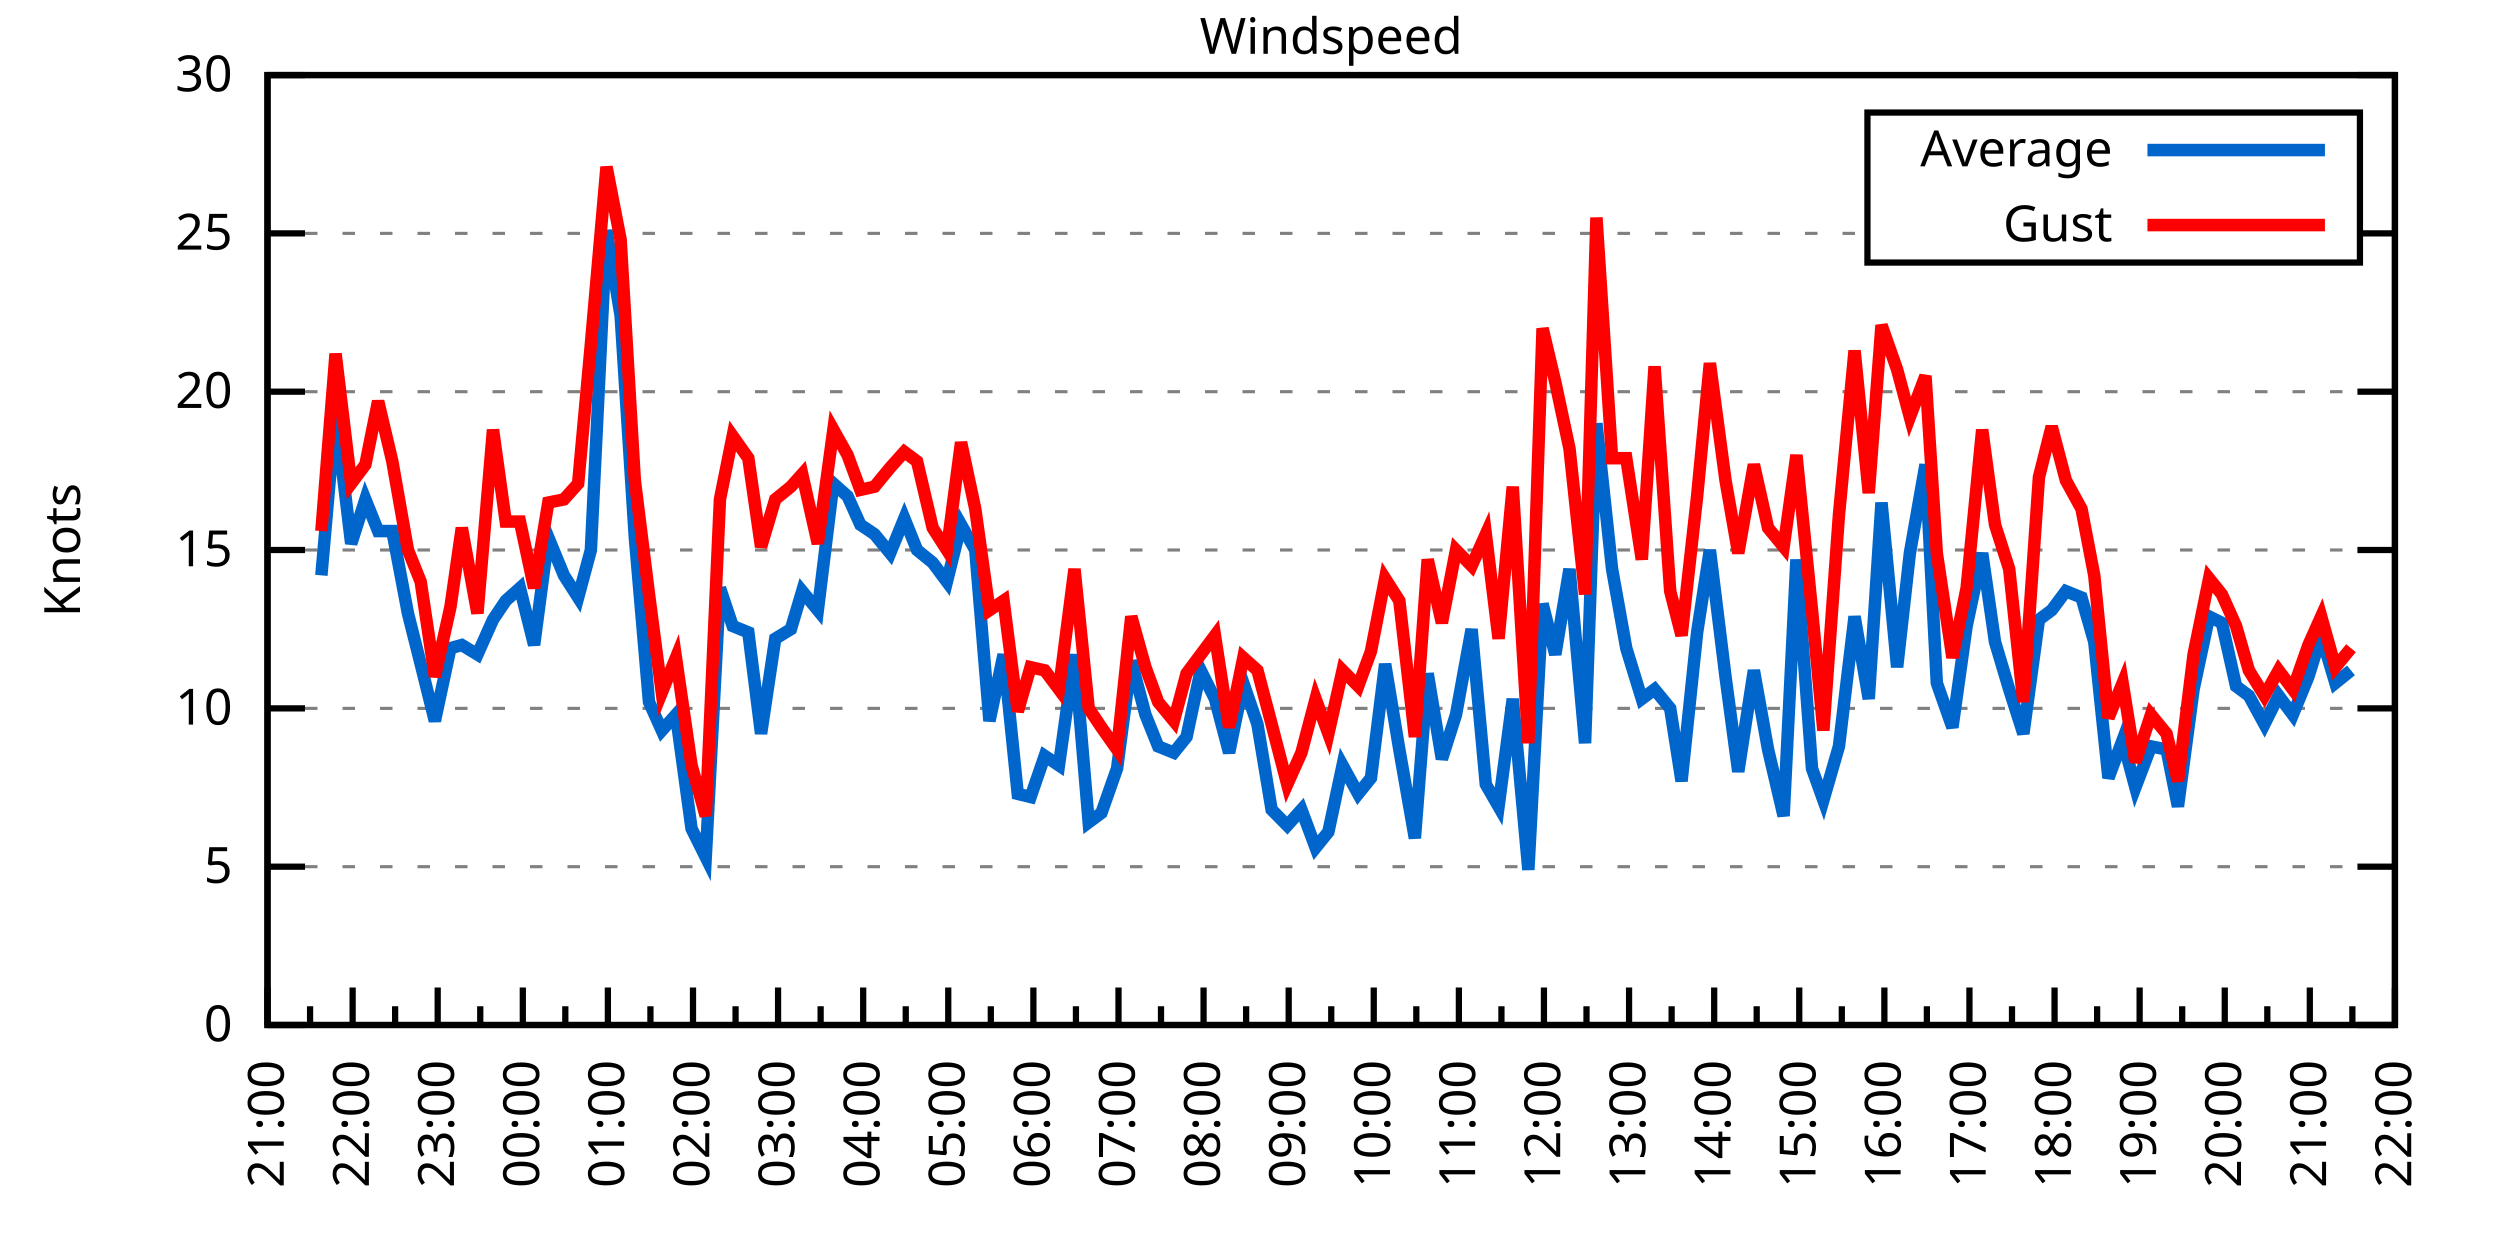
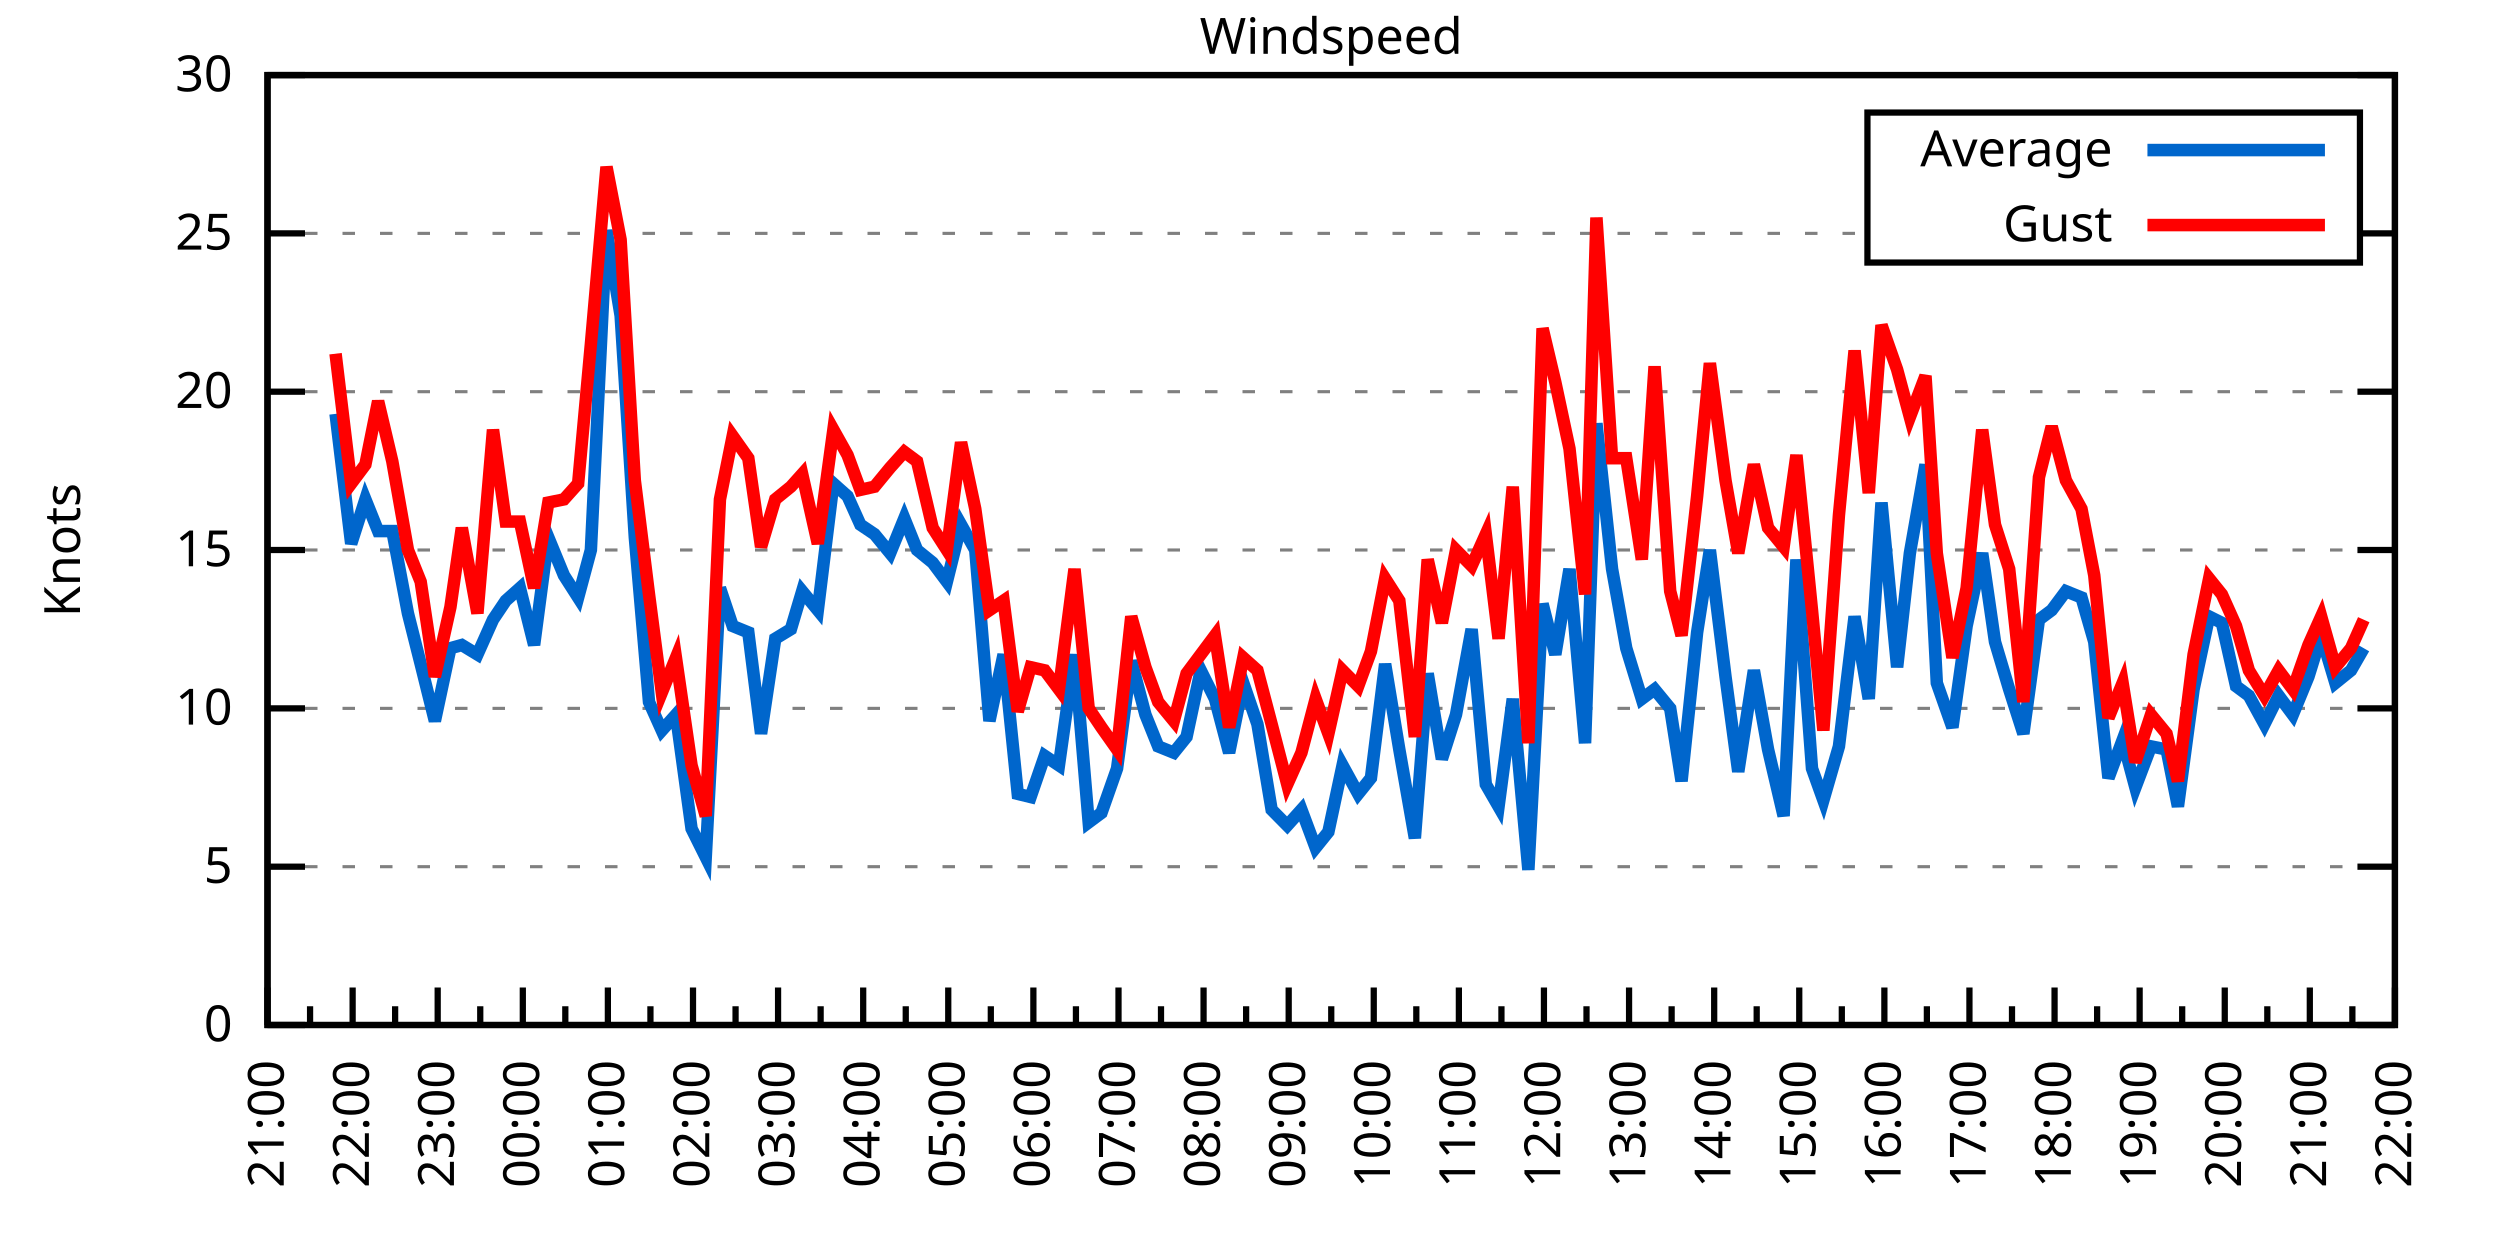
<svg xmlns="http://www.w3.org/2000/svg" xmlns:xlink="http://www.w3.org/1999/xlink" width="400" height="200" viewBox="0 0 400 200">
  <g id="gnuplot_canvas">
    <rect x="0" y="0" width="400" height="200" fill="none" />
    <defs>
      <circle id="gpDot" r="0.5" stroke-width="0.5" stroke="currentColor" />
      <path id="gpPt0" stroke-width="0.333" stroke="currentColor" d="M-1,0 h2 M0,-1 v2" />
      <path id="gpPt1" stroke-width="0.333" stroke="currentColor" d="M-1,-1 L1,1 M1,-1 L-1,1" />
      <path id="gpPt2" stroke-width="0.333" stroke="currentColor" d="M-1,0 L1,0 M0,-1 L0,1 M-1,-1 L1,1 M-1,1 L1,-1" />
      <rect id="gpPt3" stroke-width="0.333" stroke="currentColor" x="-1" y="-1" width="2" height="2" />
      <rect id="gpPt4" stroke-width="0.333" stroke="currentColor" fill="currentColor" x="-1" y="-1" width="2" height="2" />
      <circle id="gpPt5" stroke-width="0.333" stroke="currentColor" cx="0" cy="0" r="1" />
      <use xlink:href="#gpPt5" id="gpPt6" fill="currentColor" stroke="none" />
      <path id="gpPt7" stroke-width="0.333" stroke="currentColor" d="M0,-1.33 L-1.33,0.67 L1.33,0.67 z" />
      <use xlink:href="#gpPt7" id="gpPt8" fill="currentColor" stroke="none" />
      <use xlink:href="#gpPt7" id="gpPt9" stroke="currentColor" transform="rotate(180)" />
      <use xlink:href="#gpPt9" id="gpPt10" fill="currentColor" stroke="none" />
      <use xlink:href="#gpPt3" id="gpPt11" stroke="currentColor" transform="rotate(45)" />
      <use xlink:href="#gpPt11" id="gpPt12" fill="currentColor" stroke="none" />
      <path id="gpPt13" stroke-width="0.333" stroke="currentColor" d="M0,1.330 L1.265,0.411 L0.782,-1.067 L-0.782,-1.076 L-1.265,0.411 z" />
      <use xlink:href="#gpPt13" id="gpPt14" fill="currentColor" stroke="none" />
      <filter id="textbox" filterUnits="objectBoundingBox" x="0" y="0" height="1" width="1">
        <feFlood flood-color="white" flood-opacity="1" result="bgnd" />
        <feComposite in="SourceGraphic" in2="bgnd" operator="atop" />
      </filter>
      <filter id="greybox" filterUnits="objectBoundingBox" x="0" y="0" height="1" width="1">
        <feFlood flood-color="lightgrey" flood-opacity="1" result="grey" />
        <feComposite in="SourceGraphic" in2="grey" operator="atop" />
      </filter>
    </defs>
    <g fill="none" color="white" stroke="currentColor" stroke-width="1.00" stroke-linecap="butt" stroke-linejoin="miter">
</g>
    <g fill="none" color="black" stroke="currentColor" stroke-width="1.00" stroke-linecap="butt" stroke-linejoin="miter">
      <g stroke="none" shape-rendering="crispEdges">
        <polygon fill="rgb(255, 255, 255)" points="42.80,164.00 383.18,164.00 383.18,12.02 42.80,12.02 " />
      </g>
    </g>
    <g fill="none" color="black" stroke="currentColor" stroke-width="1.00" stroke-linecap="butt" stroke-linejoin="miter">
</g>
    <g fill="none" color="black" stroke="black" stroke-width="0.50" stroke-linecap="butt" stroke-linejoin="miter">
</g>
    <g fill="none" color="gray" stroke="currentColor" stroke-width="0.50" stroke-linecap="butt" stroke-linejoin="miter">
      <path stroke="gray" stroke-dasharray="2,4" class="gridline" d="M42.80,164.00 L383.19,164.00  " />
    </g>
    <g fill="none" color="gray" stroke="gray" stroke-width="1.00" stroke-linecap="butt" stroke-linejoin="miter">
</g>
    <g fill="none" color="black" stroke="currentColor" stroke-width="1.00" stroke-linecap="butt" stroke-linejoin="miter">
      <path stroke="black" d="M42.80,164.00 L48.80,164.00 M383.19,164.00 L377.19,164.00  " />
      <g transform="translate(37.20,166.60)" stroke="none" fill="black" font-family="Sans" font-size="8.00" text-anchor="end">
        <text>
          <tspan font-family="Sans"> 0</tspan>
        </text>
      </g>
    </g>
    <g fill="none" color="black" stroke="currentColor" stroke-width="1.00" stroke-linecap="butt" stroke-linejoin="miter">
</g>
    <g fill="none" color="black" stroke="black" stroke-width="0.50" stroke-linecap="butt" stroke-linejoin="miter">
</g>
    <g fill="none" color="gray" stroke="currentColor" stroke-width="0.50" stroke-linecap="butt" stroke-linejoin="miter">
      <path stroke="gray" stroke-dasharray="2,4" class="gridline" d="M42.80,138.67 L383.19,138.67  " />
    </g>
    <g fill="none" color="gray" stroke="gray" stroke-width="1.00" stroke-linecap="butt" stroke-linejoin="miter">
</g>
    <g fill="none" color="black" stroke="currentColor" stroke-width="1.00" stroke-linecap="butt" stroke-linejoin="miter">
      <path stroke="black" d="M42.80,138.67 L48.80,138.67 M383.19,138.67 L377.19,138.67  " />
      <g transform="translate(37.20,141.27)" stroke="none" fill="black" font-family="Sans" font-size="8.00" text-anchor="end">
        <text>
          <tspan font-family="Sans"> 5</tspan>
        </text>
      </g>
    </g>
    <g fill="none" color="black" stroke="currentColor" stroke-width="1.00" stroke-linecap="butt" stroke-linejoin="miter">
</g>
    <g fill="none" color="black" stroke="black" stroke-width="0.50" stroke-linecap="butt" stroke-linejoin="miter">
</g>
    <g fill="none" color="gray" stroke="currentColor" stroke-width="0.50" stroke-linecap="butt" stroke-linejoin="miter">
      <path stroke="gray" stroke-dasharray="2,4" class="gridline" d="M42.80,113.34 L383.19,113.34  " />
    </g>
    <g fill="none" color="gray" stroke="gray" stroke-width="1.00" stroke-linecap="butt" stroke-linejoin="miter">
</g>
    <g fill="none" color="black" stroke="currentColor" stroke-width="1.00" stroke-linecap="butt" stroke-linejoin="miter">
      <path stroke="black" d="M42.80,113.34 L48.80,113.34 M383.19,113.34 L377.19,113.34  " />
      <g transform="translate(37.20,115.94)" stroke="none" fill="black" font-family="Sans" font-size="8.00" text-anchor="end">
        <text>
          <tspan font-family="Sans"> 10</tspan>
        </text>
      </g>
    </g>
    <g fill="none" color="black" stroke="currentColor" stroke-width="1.00" stroke-linecap="butt" stroke-linejoin="miter">
</g>
    <g fill="none" color="black" stroke="black" stroke-width="0.50" stroke-linecap="butt" stroke-linejoin="miter">
</g>
    <g fill="none" color="gray" stroke="currentColor" stroke-width="0.50" stroke-linecap="butt" stroke-linejoin="miter">
      <path stroke="gray" stroke-dasharray="2,4" class="gridline" d="M42.80,88.00 L383.19,88.00  " />
    </g>
    <g fill="none" color="gray" stroke="gray" stroke-width="1.00" stroke-linecap="butt" stroke-linejoin="miter">
</g>
    <g fill="none" color="black" stroke="currentColor" stroke-width="1.00" stroke-linecap="butt" stroke-linejoin="miter">
      <path stroke="black" d="M42.80,88.00 L48.80,88.00 M383.19,88.00 L377.19,88.00  " />
      <g transform="translate(37.20,90.60)" stroke="none" fill="black" font-family="Sans" font-size="8.00" text-anchor="end">
        <text>
          <tspan font-family="Sans"> 15</tspan>
        </text>
      </g>
    </g>
    <g fill="none" color="black" stroke="currentColor" stroke-width="1.00" stroke-linecap="butt" stroke-linejoin="miter">
</g>
    <g fill="none" color="black" stroke="black" stroke-width="0.50" stroke-linecap="butt" stroke-linejoin="miter">
</g>
    <g fill="none" color="gray" stroke="currentColor" stroke-width="0.50" stroke-linecap="butt" stroke-linejoin="miter">
      <path stroke="gray" stroke-dasharray="2,4" class="gridline" d="M42.80,62.67 L383.19,62.67  " />
    </g>
    <g fill="none" color="gray" stroke="gray" stroke-width="1.00" stroke-linecap="butt" stroke-linejoin="miter">
</g>
    <g fill="none" color="black" stroke="currentColor" stroke-width="1.00" stroke-linecap="butt" stroke-linejoin="miter">
      <path stroke="black" d="M42.80,62.67 L48.80,62.67 M383.19,62.67 L377.19,62.67  " />
      <g transform="translate(37.20,65.27)" stroke="none" fill="black" font-family="Sans" font-size="8.00" text-anchor="end">
        <text>
          <tspan font-family="Sans"> 20</tspan>
        </text>
      </g>
    </g>
    <g fill="none" color="black" stroke="currentColor" stroke-width="1.00" stroke-linecap="butt" stroke-linejoin="miter">
</g>
    <g fill="none" color="black" stroke="black" stroke-width="0.50" stroke-linecap="butt" stroke-linejoin="miter">
</g>
    <g fill="none" color="gray" stroke="currentColor" stroke-width="0.50" stroke-linecap="butt" stroke-linejoin="miter">
      <path stroke="gray" stroke-dasharray="2,4" class="gridline" d="M42.80,37.34 L298.79,37.34 M377.59,37.34 L383.19,37.34  " />
    </g>
    <g fill="none" color="gray" stroke="gray" stroke-width="1.00" stroke-linecap="butt" stroke-linejoin="miter">
</g>
    <g fill="none" color="black" stroke="currentColor" stroke-width="1.00" stroke-linecap="butt" stroke-linejoin="miter">
      <path stroke="black" d="M42.80,37.34 L48.80,37.34 M383.19,37.34 L377.19,37.34  " />
      <g transform="translate(37.20,39.94)" stroke="none" fill="black" font-family="Sans" font-size="8.00" text-anchor="end">
        <text>
          <tspan font-family="Sans"> 25</tspan>
        </text>
      </g>
    </g>
    <g fill="none" color="black" stroke="currentColor" stroke-width="1.00" stroke-linecap="butt" stroke-linejoin="miter">
</g>
    <g fill="none" color="black" stroke="black" stroke-width="0.50" stroke-linecap="butt" stroke-linejoin="miter">
</g>
    <g fill="none" color="gray" stroke="currentColor" stroke-width="0.50" stroke-linecap="butt" stroke-linejoin="miter">
      <path stroke="gray" stroke-dasharray="2,4" class="gridline" d="M42.80,12.01 L383.19,12.01  " />
    </g>
    <g fill="none" color="gray" stroke="gray" stroke-width="1.00" stroke-linecap="butt" stroke-linejoin="miter">
</g>
    <g fill="none" color="black" stroke="currentColor" stroke-width="1.00" stroke-linecap="butt" stroke-linejoin="miter">
      <path stroke="black" d="M42.80,12.01 L48.80,12.01 M383.19,12.01 L377.19,12.01  " />
      <g transform="translate(37.20,14.61)" stroke="none" fill="black" font-family="Sans" font-size="8.00" text-anchor="end">
        <text>
          <tspan font-family="Sans"> 30</tspan>
        </text>
      </g>
    </g>
    <g fill="none" color="black" stroke="currentColor" stroke-width="1.00" stroke-linecap="butt" stroke-linejoin="miter">
      <path stroke="black" d="M42.80,164.00 L42.80,158.00  " />
      <g transform="translate(45.40,169.60) rotate(270)" stroke="none" fill="black" font-family="Sans" font-size="8.00" text-anchor="end">
        <text>
          <tspan font-family="Sans">21:00</tspan>
        </text>
      </g>
    </g>
    <g fill="none" color="black" stroke="currentColor" stroke-width="1.00" stroke-linecap="butt" stroke-linejoin="miter">
      <path stroke="black" d="M49.61,164.00 L49.61,161.00 M56.42,164.00 L56.42,158.00  " />
      <g transform="translate(59.02,169.60) rotate(270)" stroke="none" fill="black" font-family="Sans" font-size="8.00" text-anchor="end">
        <text>
          <tspan font-family="Sans">22:00</tspan>
        </text>
      </g>
    </g>
    <g fill="none" color="black" stroke="currentColor" stroke-width="1.00" stroke-linecap="butt" stroke-linejoin="miter">
      <path stroke="black" d="M63.22,164.00 L63.22,161.00 M70.03,164.00 L70.03,158.00  " />
      <g transform="translate(72.63,169.60) rotate(270)" stroke="none" fill="black" font-family="Sans" font-size="8.00" text-anchor="end">
        <text>
          <tspan font-family="Sans">23:00</tspan>
        </text>
      </g>
    </g>
    <g fill="none" color="black" stroke="currentColor" stroke-width="1.00" stroke-linecap="butt" stroke-linejoin="miter">
      <path stroke="black" d="M76.84,164.00 L76.84,161.00 M83.65,164.00 L83.65,158.00  " />
      <g transform="translate(86.25,169.60) rotate(270)" stroke="none" fill="black" font-family="Sans" font-size="8.00" text-anchor="end">
        <text>
          <tspan font-family="Sans">00:00</tspan>
        </text>
      </g>
    </g>
    <g fill="none" color="black" stroke="currentColor" stroke-width="1.00" stroke-linecap="butt" stroke-linejoin="miter">
      <path stroke="black" d="M90.45,164.00 L90.45,161.00 M97.26,164.00 L97.26,158.00  " />
      <g transform="translate(99.86,169.60) rotate(270)" stroke="none" fill="black" font-family="Sans" font-size="8.00" text-anchor="end">
        <text>
          <tspan font-family="Sans">01:00</tspan>
        </text>
      </g>
    </g>
    <g fill="none" color="black" stroke="currentColor" stroke-width="1.00" stroke-linecap="butt" stroke-linejoin="miter">
      <path stroke="black" d="M104.07,164.00 L104.07,161.00 M110.88,164.00 L110.88,158.00  " />
      <g transform="translate(113.48,169.60) rotate(270)" stroke="none" fill="black" font-family="Sans" font-size="8.00" text-anchor="end">
        <text>
          <tspan font-family="Sans">02:00</tspan>
        </text>
      </g>
    </g>
    <g fill="none" color="black" stroke="currentColor" stroke-width="1.00" stroke-linecap="butt" stroke-linejoin="miter">
      <path stroke="black" d="M117.69,164.00 L117.69,161.00 M124.49,164.00 L124.49,158.00  " />
      <g transform="translate(127.09,169.60) rotate(270)" stroke="none" fill="black" font-family="Sans" font-size="8.00" text-anchor="end">
        <text>
          <tspan font-family="Sans">03:00</tspan>
        </text>
      </g>
    </g>
    <g fill="none" color="black" stroke="currentColor" stroke-width="1.00" stroke-linecap="butt" stroke-linejoin="miter">
      <path stroke="black" d="M131.30,164.00 L131.30,161.00 M138.11,164.00 L138.11,158.00  " />
      <g transform="translate(140.71,169.60) rotate(270)" stroke="none" fill="black" font-family="Sans" font-size="8.00" text-anchor="end">
        <text>
          <tspan font-family="Sans">04:00</tspan>
        </text>
      </g>
    </g>
    <g fill="none" color="black" stroke="currentColor" stroke-width="1.00" stroke-linecap="butt" stroke-linejoin="miter">
      <path stroke="black" d="M144.92,164.00 L144.92,161.00 M151.72,164.00 L151.72,158.00  " />
      <g transform="translate(154.32,169.60) rotate(270)" stroke="none" fill="black" font-family="Sans" font-size="8.00" text-anchor="end">
        <text>
          <tspan font-family="Sans">05:00</tspan>
        </text>
      </g>
    </g>
    <g fill="none" color="black" stroke="currentColor" stroke-width="1.00" stroke-linecap="butt" stroke-linejoin="miter">
      <path stroke="black" d="M158.53,164.00 L158.53,161.00 M165.34,164.00 L165.34,158.00  " />
      <g transform="translate(167.94,169.60) rotate(270)" stroke="none" fill="black" font-family="Sans" font-size="8.00" text-anchor="end">
        <text>
          <tspan font-family="Sans">06:00</tspan>
        </text>
      </g>
    </g>
    <g fill="none" color="black" stroke="currentColor" stroke-width="1.00" stroke-linecap="butt" stroke-linejoin="miter">
      <path stroke="black" d="M172.15,164.00 L172.15,161.00 M178.96,164.00 L178.96,158.00  " />
      <g transform="translate(181.56,169.60) rotate(270)" stroke="none" fill="black" font-family="Sans" font-size="8.00" text-anchor="end">
        <text>
          <tspan font-family="Sans">07:00</tspan>
        </text>
      </g>
    </g>
    <g fill="none" color="black" stroke="currentColor" stroke-width="1.00" stroke-linecap="butt" stroke-linejoin="miter">
      <path stroke="black" d="M185.76,164.00 L185.76,161.00 M192.57,164.00 L192.57,158.00  " />
      <g transform="translate(195.17,169.60) rotate(270)" stroke="none" fill="black" font-family="Sans" font-size="8.00" text-anchor="end">
        <text>
          <tspan font-family="Sans">08:00</tspan>
        </text>
      </g>
    </g>
    <g fill="none" color="black" stroke="currentColor" stroke-width="1.00" stroke-linecap="butt" stroke-linejoin="miter">
      <path stroke="black" d="M199.38,164.00 L199.38,161.00 M206.19,164.00 L206.19,158.00  " />
      <g transform="translate(208.79,169.60) rotate(270)" stroke="none" fill="black" font-family="Sans" font-size="8.00" text-anchor="end">
        <text>
          <tspan font-family="Sans">09:00</tspan>
        </text>
      </g>
    </g>
    <g fill="none" color="black" stroke="currentColor" stroke-width="1.00" stroke-linecap="butt" stroke-linejoin="miter">
      <path stroke="black" d="M213.00,164.00 L213.00,161.00 M219.80,164.00 L219.80,158.00  " />
      <g transform="translate(222.40,169.60) rotate(270)" stroke="none" fill="black" font-family="Sans" font-size="8.00" text-anchor="end">
        <text>
          <tspan font-family="Sans">10:00</tspan>
        </text>
      </g>
    </g>
    <g fill="none" color="black" stroke="currentColor" stroke-width="1.00" stroke-linecap="butt" stroke-linejoin="miter">
      <path stroke="black" d="M226.61,164.00 L226.61,161.00 M233.42,164.00 L233.42,158.00  " />
      <g transform="translate(236.02,169.60) rotate(270)" stroke="none" fill="black" font-family="Sans" font-size="8.00" text-anchor="end">
        <text>
          <tspan font-family="Sans">11:00</tspan>
        </text>
      </g>
    </g>
    <g fill="none" color="black" stroke="currentColor" stroke-width="1.00" stroke-linecap="butt" stroke-linejoin="miter">
      <path stroke="black" d="M240.23,164.00 L240.23,161.00 M247.03,164.00 L247.03,158.00  " />
      <g transform="translate(249.63,169.60) rotate(270)" stroke="none" fill="black" font-family="Sans" font-size="8.00" text-anchor="end">
        <text>
          <tspan font-family="Sans">12:00</tspan>
        </text>
      </g>
    </g>
    <g fill="none" color="black" stroke="currentColor" stroke-width="1.00" stroke-linecap="butt" stroke-linejoin="miter">
      <path stroke="black" d="M253.84,164.00 L253.84,161.00 M260.65,164.00 L260.65,158.00  " />
      <g transform="translate(263.25,169.60) rotate(270)" stroke="none" fill="black" font-family="Sans" font-size="8.00" text-anchor="end">
        <text>
          <tspan font-family="Sans">13:00</tspan>
        </text>
      </g>
    </g>
    <g fill="none" color="black" stroke="currentColor" stroke-width="1.00" stroke-linecap="butt" stroke-linejoin="miter">
      <path stroke="black" d="M267.46,164.00 L267.46,161.00 M274.27,164.00 L274.27,158.00  " />
      <g transform="translate(276.87,169.60) rotate(270)" stroke="none" fill="black" font-family="Sans" font-size="8.00" text-anchor="end">
        <text>
          <tspan font-family="Sans">14:00</tspan>
        </text>
      </g>
    </g>
    <g fill="none" color="black" stroke="currentColor" stroke-width="1.00" stroke-linecap="butt" stroke-linejoin="miter">
      <path stroke="black" d="M281.07,164.00 L281.07,161.00 M287.88,164.00 L287.88,158.00  " />
      <g transform="translate(290.48,169.60) rotate(270)" stroke="none" fill="black" font-family="Sans" font-size="8.00" text-anchor="end">
        <text>
          <tspan font-family="Sans">15:00</tspan>
        </text>
      </g>
    </g>
    <g fill="none" color="black" stroke="currentColor" stroke-width="1.00" stroke-linecap="butt" stroke-linejoin="miter">
      <path stroke="black" d="M294.69,164.00 L294.69,161.00 M301.50,164.00 L301.50,158.00  " />
      <g transform="translate(304.10,169.60) rotate(270)" stroke="none" fill="black" font-family="Sans" font-size="8.00" text-anchor="end">
        <text>
          <tspan font-family="Sans">16:00</tspan>
        </text>
      </g>
    </g>
    <g fill="none" color="black" stroke="currentColor" stroke-width="1.00" stroke-linecap="butt" stroke-linejoin="miter">
      <path stroke="black" d="M308.30,164.00 L308.30,161.00 M315.11,164.00 L315.11,158.00  " />
      <g transform="translate(317.71,169.60) rotate(270)" stroke="none" fill="black" font-family="Sans" font-size="8.00" text-anchor="end">
        <text>
          <tspan font-family="Sans">17:00</tspan>
        </text>
      </g>
    </g>
    <g fill="none" color="black" stroke="currentColor" stroke-width="1.00" stroke-linecap="butt" stroke-linejoin="miter">
      <path stroke="black" d="M321.92,164.00 L321.92,161.00 M328.73,164.00 L328.73,158.00  " />
      <g transform="translate(331.33,169.60) rotate(270)" stroke="none" fill="black" font-family="Sans" font-size="8.00" text-anchor="end">
        <text>
          <tspan font-family="Sans">18:00</tspan>
        </text>
      </g>
    </g>
    <g fill="none" color="black" stroke="currentColor" stroke-width="1.00" stroke-linecap="butt" stroke-linejoin="miter">
      <path stroke="black" d="M335.54,164.00 L335.54,161.00 M342.34,164.00 L342.34,158.00  " />
      <g transform="translate(344.94,169.60) rotate(270)" stroke="none" fill="black" font-family="Sans" font-size="8.00" text-anchor="end">
        <text>
          <tspan font-family="Sans">19:00</tspan>
        </text>
      </g>
    </g>
    <g fill="none" color="black" stroke="currentColor" stroke-width="1.00" stroke-linecap="butt" stroke-linejoin="miter">
      <path stroke="black" d="M349.15,164.00 L349.15,161.00 M355.96,164.00 L355.96,158.00  " />
      <g transform="translate(358.56,169.60) rotate(270)" stroke="none" fill="black" font-family="Sans" font-size="8.00" text-anchor="end">
        <text>
          <tspan font-family="Sans">20:00</tspan>
        </text>
      </g>
    </g>
    <g fill="none" color="black" stroke="currentColor" stroke-width="1.00" stroke-linecap="butt" stroke-linejoin="miter">
      <path stroke="black" d="M362.77,164.00 L362.77,161.00 M369.57,164.00 L369.57,158.00  " />
      <g transform="translate(372.17,169.60) rotate(270)" stroke="none" fill="black" font-family="Sans" font-size="8.00" text-anchor="end">
        <text>
          <tspan font-family="Sans">21:00</tspan>
        </text>
      </g>
    </g>
    <g fill="none" color="black" stroke="currentColor" stroke-width="1.00" stroke-linecap="butt" stroke-linejoin="miter">
      <path stroke="black" d="M376.38,164.00 L376.38,161.00 M383.19,164.00 L383.19,158.00  " />
      <g transform="translate(385.79,169.60) rotate(270)" stroke="none" fill="black" font-family="Sans" font-size="8.00" text-anchor="end">
        <text>
          <tspan font-family="Sans">22:00</tspan>
        </text>
      </g>
    </g>
    <g fill="none" color="black" stroke="currentColor" stroke-width="1.00" stroke-linecap="butt" stroke-linejoin="miter">
</g>
    <g fill="none" color="black" stroke="currentColor" stroke-width="1.00" stroke-linecap="butt" stroke-linejoin="miter">
      <path stroke="black" d="M42.80,12.01 L42.80,164.00 L383.19,164.00 L383.19,12.01 L42.80,12.01 Z  " />
    </g>
    <g fill="none" color="black" stroke="currentColor" stroke-width="1.00" stroke-linecap="butt" stroke-linejoin="miter">
      <g transform="translate(12.80,88.01) rotate(270)" stroke="none" fill="black" font-family="Sans" font-size="8.00" text-anchor="middle">
        <text>
          <tspan font-family="Sans">Knots</tspan>
        </text>
      </g>
    </g>
    <g fill="none" color="black" stroke="currentColor" stroke-width="1.00" stroke-linecap="butt" stroke-linejoin="miter">
</g>
    <g fill="none" color="black" stroke="currentColor" stroke-width="1.00" stroke-linecap="butt" stroke-linejoin="miter">
      <path stroke="black" d="M298.79,42.01 L298.79,18.01 L377.59,18.01 L377.59,42.01 L298.79,42.01 Z  " />
    </g>
    <g id="Windspeed_plot_1">
      <g fill="none" color="white" stroke="black" stroke-width="2.00" stroke-linecap="butt" stroke-linejoin="miter">
</g>
      <g fill="none" color="black" stroke="currentColor" stroke-width="2.00" stroke-linecap="butt" stroke-linejoin="miter">
        <g transform="translate(337.99,26.61)" stroke="none" fill="black" font-family="Sans" font-size="8.00" text-anchor="end">
          <text>
            <tspan font-family="Sans">Average</tspan>
          </text>
        </g>
      </g>
      <g fill="none" color="black" stroke="currentColor" stroke-width="2.00" stroke-linecap="butt" stroke-linejoin="miter">
-         <path stroke="rgb(  0, 102, 204)" d="M343.59,24.01 L371.99,24.01 M51.42,92.06 L53.69,66.22 L56.19,86.99 L58.46,79.90 L60.50,84.97 L62.77,84.97   L65.27,98.14 L67.31,106.24 L69.58,115.36 L72.07,103.71 L73.89,103.20 L76.39,104.72 L78.88,99.15 L80.92,96.11   L83.19,94.08 L85.46,103.20 L87.73,85.98 L90.23,92.06 L92.50,95.60 L94.54,88.00 L97.04,36.84 L99.30,50.51   L101.57,85.98 L103.84,112.32 L105.89,116.88 L108.15,114.35 L110.65,132.59 L112.92,137.15 L115.19,94.08 L117.23,100.16   L119.73,101.18 L121.77,117.39 L124.04,102.19 L126.54,100.67 L128.35,94.59 L130.85,97.63 L133.34,77.37 L135.61,79.39   L137.66,83.95 L139.92,85.47 L142.42,88.51 L144.69,82.94 L146.73,88.00 L149.23,90.03 L151.50,93.07 L153.77,83.95   L156.04,88.00 L158.31,115.36 L160.57,104.72 L162.84,127.02 L164.89,127.52 L167.16,120.94 L169.43,122.46 L171.92,104.72   L174.19,131.58 L176.23,130.06 L178.73,122.96 L181.00,105.74 L183.27,114.35 L185.31,119.42 L187.81,120.43 L189.85,117.90   L192.12,107.26 L194.39,111.82 L196.66,120.43 L198.93,109.28 L201.19,115.87 L203.46,129.55 L205.96,132.08 L208.23,129.55   L210.50,135.63 L212.54,133.10 L214.81,122.46 L217.31,127.02 L219.35,124.48 L221.62,106.24 L223.89,119.92 L226.38,134.11   L228.43,107.76 L230.70,121.44 L232.96,114.35 L235.46,100.67 L237.73,125.50 L239.77,129.04 L242.04,111.82 L244.54,139.17   L246.81,96.62 L248.85,104.72 L251.12,91.04 L253.61,118.91 L255.43,67.74 L257.93,91.04 L260.20,103.71 L262.69,111.82   L264.73,110.30 L267.23,113.34 L269.05,124.99 L271.54,101.18 L273.58,88.00 L276.08,108.27 L278.12,123.47 L280.62,107.26   L282.89,119.92 L285.38,130.56 L287.43,89.52 L289.92,122.96 L291.74,128.03 L294.23,119.42 L296.73,98.64 L299.00,111.82   L301.04,80.41 L303.54,106.75 L305.58,88.51 L308.08,74.33 L309.89,109.28 L312.39,116.38 L314.66,100.16 L317.15,88.51   L319.20,102.70 L321.47,110.30 L323.74,117.39 L326.23,99.15 L328.27,97.63 L330.54,94.59 L333.04,95.60 L335.08,102.70   L337.35,124.48 L339.62,118.40 L341.66,126.00 L344.16,119.42 L346.65,119.92 L348.47,129.04 L350.97,110.30 L353.46,98.64   L355.50,99.66 L357.77,109.79 L359.82,111.31 L362.31,115.87 L364.58,111.31 L366.85,114.35 L369.35,108.27 L371.39,101.68   L373.66,109.28 L376.16,107.26  " />
+         <path stroke="rgb(  0, 102, 204)" d="M343.59,24.01 L371.99,24.01 M53.69,66.22 L56.19,86.99 L58.46,79.90 L60.50,84.97 L62.77,84.97 L65.27,98.14   L67.31,106.24 L69.58,115.36 L72.07,103.71 L73.89,103.20 L76.39,104.72 L78.88,99.15 L80.92,96.11 L83.19,94.08   L85.46,103.20 L87.73,85.98 L90.23,92.06 L92.50,95.60 L94.54,88.00 L97.04,36.84 L99.30,50.51 L101.57,85.98   L103.84,112.32 L105.89,116.88 L108.15,114.35 L110.65,132.59 L112.92,137.15 L115.19,94.08 L117.23,100.16 L119.73,101.18   L121.77,117.39 L124.04,102.19 L126.54,100.67 L128.35,94.59 L130.85,97.63 L133.34,77.37 L135.61,79.39 L137.66,83.95   L139.92,85.47 L142.42,88.51 L144.69,82.94 L146.73,88.00 L149.23,90.03 L151.50,93.07 L153.77,83.95 L156.04,88.00   L158.31,115.36 L160.57,104.72 L162.84,127.02 L164.89,127.52 L167.16,120.94 L169.43,122.46 L171.92,104.72 L174.19,131.58   L176.23,130.06 L178.73,122.96 L181.00,105.74 L183.27,114.35 L185.31,119.42 L187.81,120.43 L189.85,117.90 L192.12,107.26   L194.39,111.82 L196.66,120.43 L198.93,109.28 L201.19,115.87 L203.46,129.55 L205.96,132.08 L208.23,129.55 L210.50,135.63   L212.54,133.10 L214.81,122.46 L217.31,127.02 L219.35,124.48 L221.62,106.24 L223.89,119.92 L226.38,134.11 L228.43,107.76   L230.70,121.44 L232.96,114.35 L235.46,100.67 L237.73,125.50 L239.77,129.04 L242.04,111.82 L244.54,139.17 L246.81,96.62   L248.85,104.72 L251.12,91.04 L253.61,118.91 L255.43,67.74 L257.93,91.04 L260.20,103.71 L262.69,111.82 L264.73,110.30   L267.23,113.34 L269.05,124.99 L271.54,101.18 L273.58,88.00 L276.08,108.27 L278.12,123.47 L280.62,107.26 L282.89,119.92   L285.38,130.56 L287.43,89.52 L289.92,122.96 L291.74,128.03 L294.23,119.42 L296.73,98.64 L299.00,111.82 L301.04,80.41   L303.54,106.75 L305.58,88.51 L308.08,74.33 L309.89,109.28 L312.39,116.38 L314.66,100.16 L317.15,88.51 L319.20,102.70   L321.47,110.30 L323.74,117.39 L326.23,99.15 L328.27,97.63 L330.54,94.59 L333.04,95.60 L335.08,102.70 L337.35,124.48   L339.62,118.40 L341.66,126.00 L344.16,119.42 L346.65,119.92 L348.47,129.04 L350.97,110.30 L353.46,98.64 L355.50,99.66   L357.77,109.79 L359.82,111.31 L362.31,115.87 L364.58,111.31 L366.85,114.35 L369.35,108.27 L371.39,101.68 L373.66,109.28   L376.16,107.26 L378.20,103.71  " />
      </g>
    </g>
    <g id="Windspeed_plot_2">
      <g fill="none" color="black" stroke="currentColor" stroke-width="2.00" stroke-linecap="butt" stroke-linejoin="miter">
        <g transform="translate(337.99,38.61)" stroke="none" fill="black" font-family="Sans" font-size="8.00" text-anchor="end">
          <text>
            <tspan font-family="Sans">Gust</tspan>
          </text>
        </g>
      </g>
      <g fill="none" color="black" stroke="currentColor" stroke-width="2.00" stroke-linecap="butt" stroke-linejoin="miter">
-         <path stroke="rgb(255,   0,   0)" d="M343.59,36.01 L371.99,36.01 M51.42,84.97 L53.69,56.59 L56.19,77.37 L58.46,74.33 L60.50,64.19 L62.77,73.82   L65.27,88.00 L67.31,93.07 L69.58,108.27 L72.07,97.12 L73.89,84.46 L76.39,98.14 L78.88,68.75 L80.92,83.45   L83.19,83.45 L85.46,94.08 L87.73,80.41 L90.23,79.90 L92.50,77.37 L94.54,55.07 L97.04,26.70 L99.30,38.35   L101.57,76.86 L103.84,95.10 L105.89,110.80 L108.15,105.23 L110.65,122.46 L112.92,130.56 L115.19,79.90 L117.23,69.77   L119.73,73.31 L121.77,87.50 L124.04,79.90 L126.54,77.87 L128.35,75.85 L130.85,86.99 L133.34,68.75 L135.61,72.81   L137.66,78.38 L139.92,77.87 L142.42,74.83 L144.69,72.30 L146.73,73.82 L149.23,84.46 L151.50,88.00 L153.77,70.78   L156.04,81.42 L158.31,97.63 L160.57,96.11 L162.84,113.84 L164.89,106.75 L167.16,107.26 L169.43,110.30 L171.92,91.04   L174.19,113.34 L176.23,116.38 L178.73,119.92 L181.00,98.64 L183.27,106.75 L185.31,112.32 L187.81,115.36 L189.85,107.76   L192.12,104.72 L194.39,101.68 L196.66,116.38 L198.93,105.23 L201.19,107.26 L203.46,115.87 L205.96,125.50 L208.23,120.43   L210.50,111.82 L212.54,117.39 L214.81,107.26 L217.31,109.79 L219.35,104.22 L221.62,92.56 L223.89,96.11 L226.38,117.90   L228.43,89.52 L230.70,99.66 L232.96,88.00 L235.46,90.54 L237.73,85.47 L239.77,102.19 L242.04,77.87 L244.54,118.91   L246.81,52.54 L248.85,61.15 L251.12,71.79 L253.61,95.10 L255.43,34.81 L257.93,73.31 L260.20,73.31 L262.69,89.52   L264.73,58.62 L267.23,94.59 L269.05,101.68 L271.54,79.39 L273.58,58.11 L276.08,76.86 L278.12,88.51 L280.62,74.33   L282.89,84.46 L285.38,87.50 L287.43,72.81 L289.92,97.63 L291.74,116.88 L294.23,82.43 L296.73,56.09 L299.00,78.89   L301.04,52.03 L303.54,59.13 L305.58,66.73 L308.08,60.14 L309.89,88.51 L312.39,105.23 L314.66,94.08 L317.15,68.75   L319.20,83.95 L321.47,91.04 L323.74,112.32 L326.23,76.35 L328.27,68.25 L330.54,76.86 L333.04,81.42 L335.08,92.06   L337.35,114.86 L339.62,109.28 L341.66,121.95 L344.16,114.35 L346.65,117.39 L348.47,124.99 L350.97,104.72 L353.46,92.56   L355.50,95.10 L357.77,100.16 L359.82,107.26 L362.31,111.31 L364.58,107.26 L366.85,110.30 L369.35,103.20 L371.39,98.64   L373.66,106.75 L376.16,103.71  " />
+         <path stroke="rgb(255,   0,   0)" d="M343.59,36.01 L371.99,36.01 M53.69,56.59 L56.19,77.37 L58.46,74.33 L60.50,64.19 L62.77,73.82 L65.27,88.00   L67.31,93.07 L69.58,108.27 L72.07,97.12 L73.89,84.46 L76.39,98.14 L78.88,68.75 L80.92,83.45 L83.19,83.45   L85.46,94.08 L87.73,80.41 L90.23,79.90 L92.50,77.37 L94.54,55.07 L97.04,26.70 L99.30,38.35 L101.57,76.86   L103.84,95.10 L105.89,110.80 L108.15,105.23 L110.65,122.46 L112.92,130.56 L115.19,79.90 L117.23,69.77 L119.73,73.31   L121.77,87.50 L124.04,79.90 L126.54,77.87 L128.35,75.85 L130.85,86.99 L133.34,68.75 L135.61,72.81 L137.66,78.38   L139.92,77.87 L142.42,74.83 L144.69,72.30 L146.73,73.82 L149.23,84.46 L151.50,88.00 L153.77,70.78 L156.04,81.42   L158.31,97.63 L160.57,96.11 L162.84,113.84 L164.89,106.75 L167.16,107.26 L169.43,110.30 L171.92,91.04 L174.19,113.34   L176.23,116.38 L178.73,119.92 L181.00,98.64 L183.27,106.75 L185.31,112.32 L187.81,115.36 L189.85,107.76 L192.12,104.72   L194.39,101.68 L196.66,116.38 L198.93,105.23 L201.19,107.26 L203.46,115.87 L205.96,125.50 L208.23,120.43 L210.50,111.82   L212.54,117.39 L214.81,107.26 L217.31,109.79 L219.35,104.22 L221.62,92.56 L223.89,96.11 L226.38,117.90 L228.43,89.52   L230.70,99.66 L232.96,88.00 L235.46,90.54 L237.73,85.47 L239.77,102.19 L242.04,77.87 L244.54,118.91 L246.81,52.54   L248.85,61.15 L251.12,71.79 L253.61,95.10 L255.43,34.81 L257.93,73.31 L260.20,73.31 L262.69,89.52 L264.73,58.62   L267.23,94.59 L269.05,101.68 L271.54,79.39 L273.58,58.11 L276.08,76.86 L278.12,88.51 L280.62,74.33 L282.89,84.46   L285.38,87.50 L287.43,72.81 L289.92,97.63 L291.74,116.88 L294.23,82.43 L296.73,56.09 L299.00,78.89 L301.04,52.03   L303.54,59.13 L305.58,66.73 L308.08,60.14 L309.89,88.51 L312.39,105.23 L314.66,94.08 L317.15,68.75 L319.20,83.95   L321.47,91.04 L323.74,112.32 L326.23,76.35 L328.27,68.25 L330.54,76.86 L333.04,81.42 L335.08,92.06 L337.35,114.86   L339.62,109.28 L341.66,121.95 L344.16,114.35 L346.65,117.39 L348.47,124.99 L350.97,104.72 L353.46,92.56 L355.50,95.10   L357.77,100.16 L359.82,107.26 L362.31,111.31 L364.58,107.26 L366.85,110.30 L369.35,103.20 L371.39,98.64 L373.66,106.75   L376.16,103.71 L378.20,99.15  " />
      </g>
    </g>
    <g fill="none" color="black" stroke="currentColor" stroke-width="2.00" stroke-linecap="butt" stroke-linejoin="miter">
</g>
    <g fill="none" color="black" stroke="black" stroke-width="1.00" stroke-linecap="butt" stroke-linejoin="miter">
</g>
    <g fill="none" color="black" stroke="currentColor" stroke-width="1.00" stroke-linecap="butt" stroke-linejoin="miter">
      <path stroke="black" d="M42.80,12.01 L42.80,164.00 L383.19,164.00 L383.19,12.01 L42.80,12.01 Z  " />
    </g>
    <g fill="none" color="black" stroke="currentColor" stroke-width="1.00" stroke-linecap="butt" stroke-linejoin="miter">
      <g transform="translate(212.99,8.61)" stroke="none" fill="black" font-family="Sans" font-size="8.00" text-anchor="middle">
        <text>
          <tspan font-family="Sans">Windspeed</tspan>
        </text>
      </g>
    </g>
    <g fill="none" color="black" stroke="currentColor" stroke-width="1.00" stroke-linecap="butt" stroke-linejoin="miter">
</g>
  </g>
</svg>
